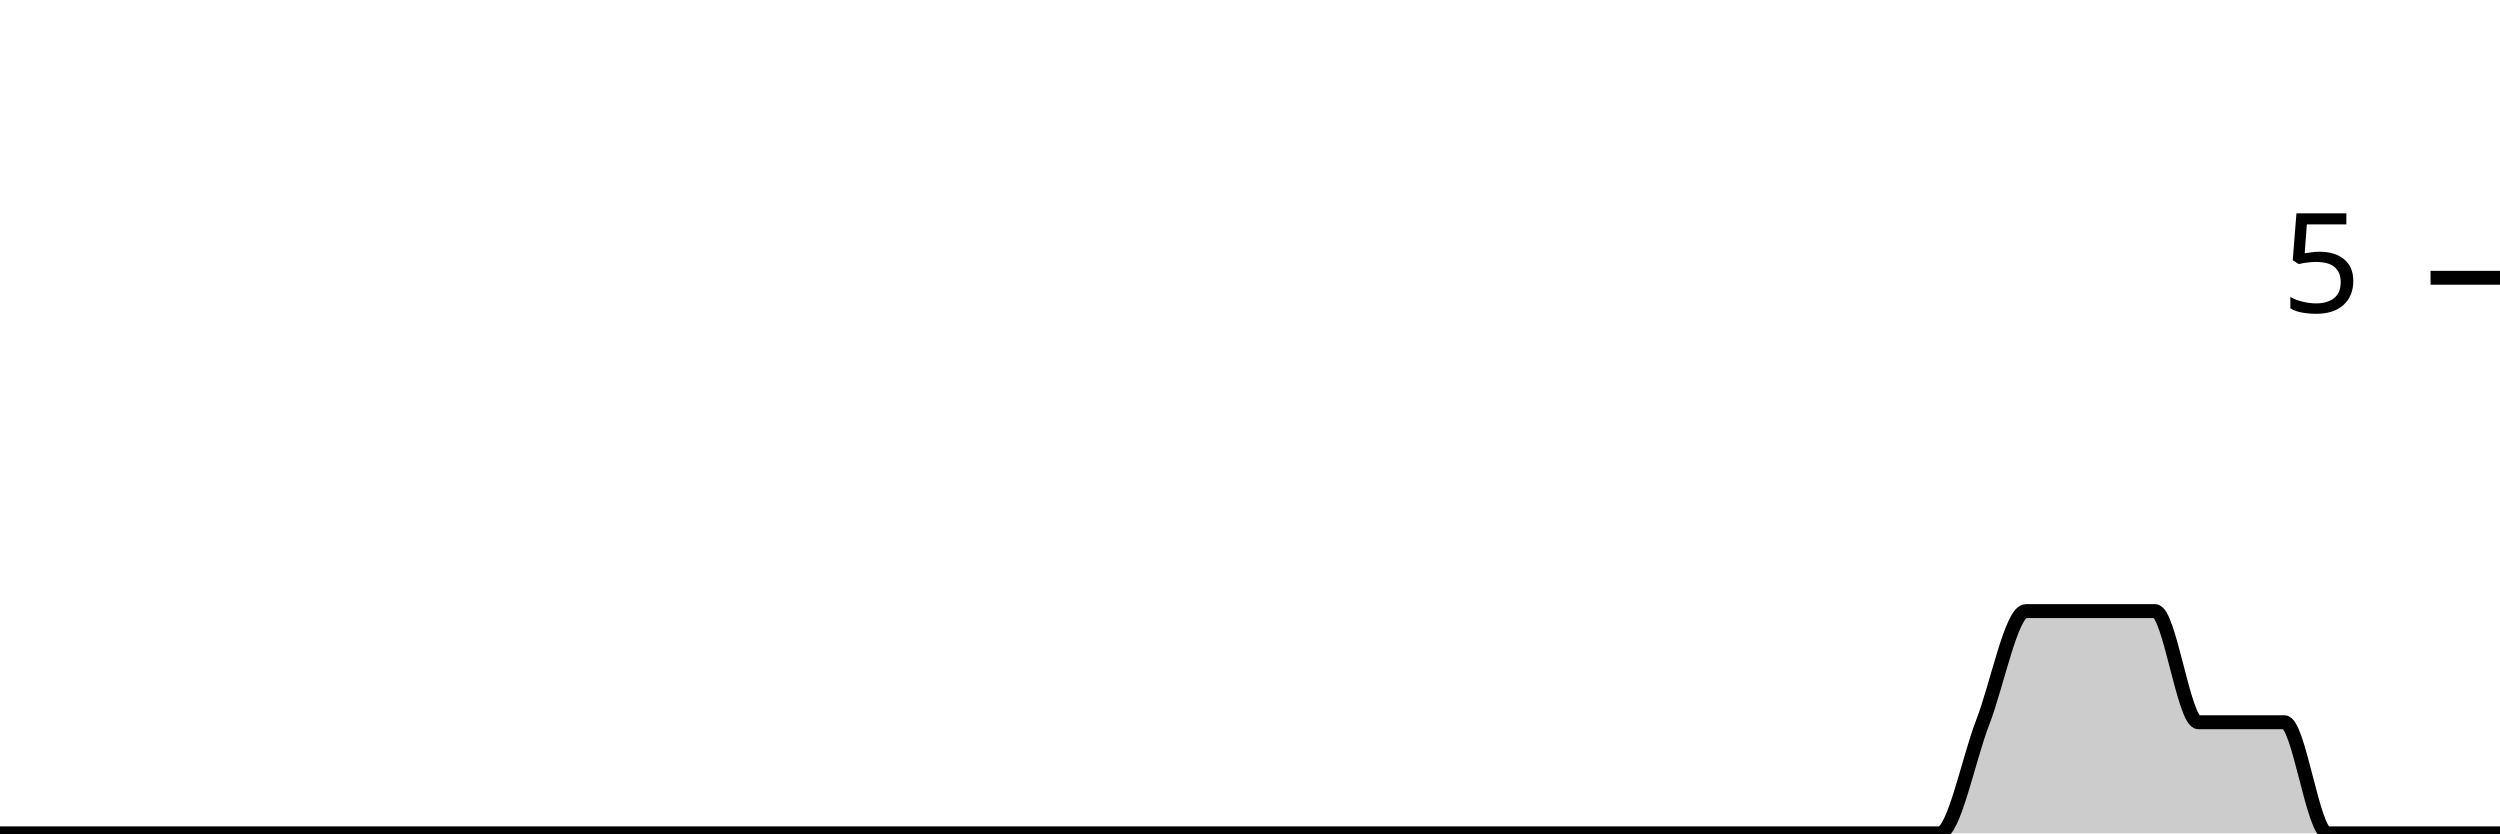
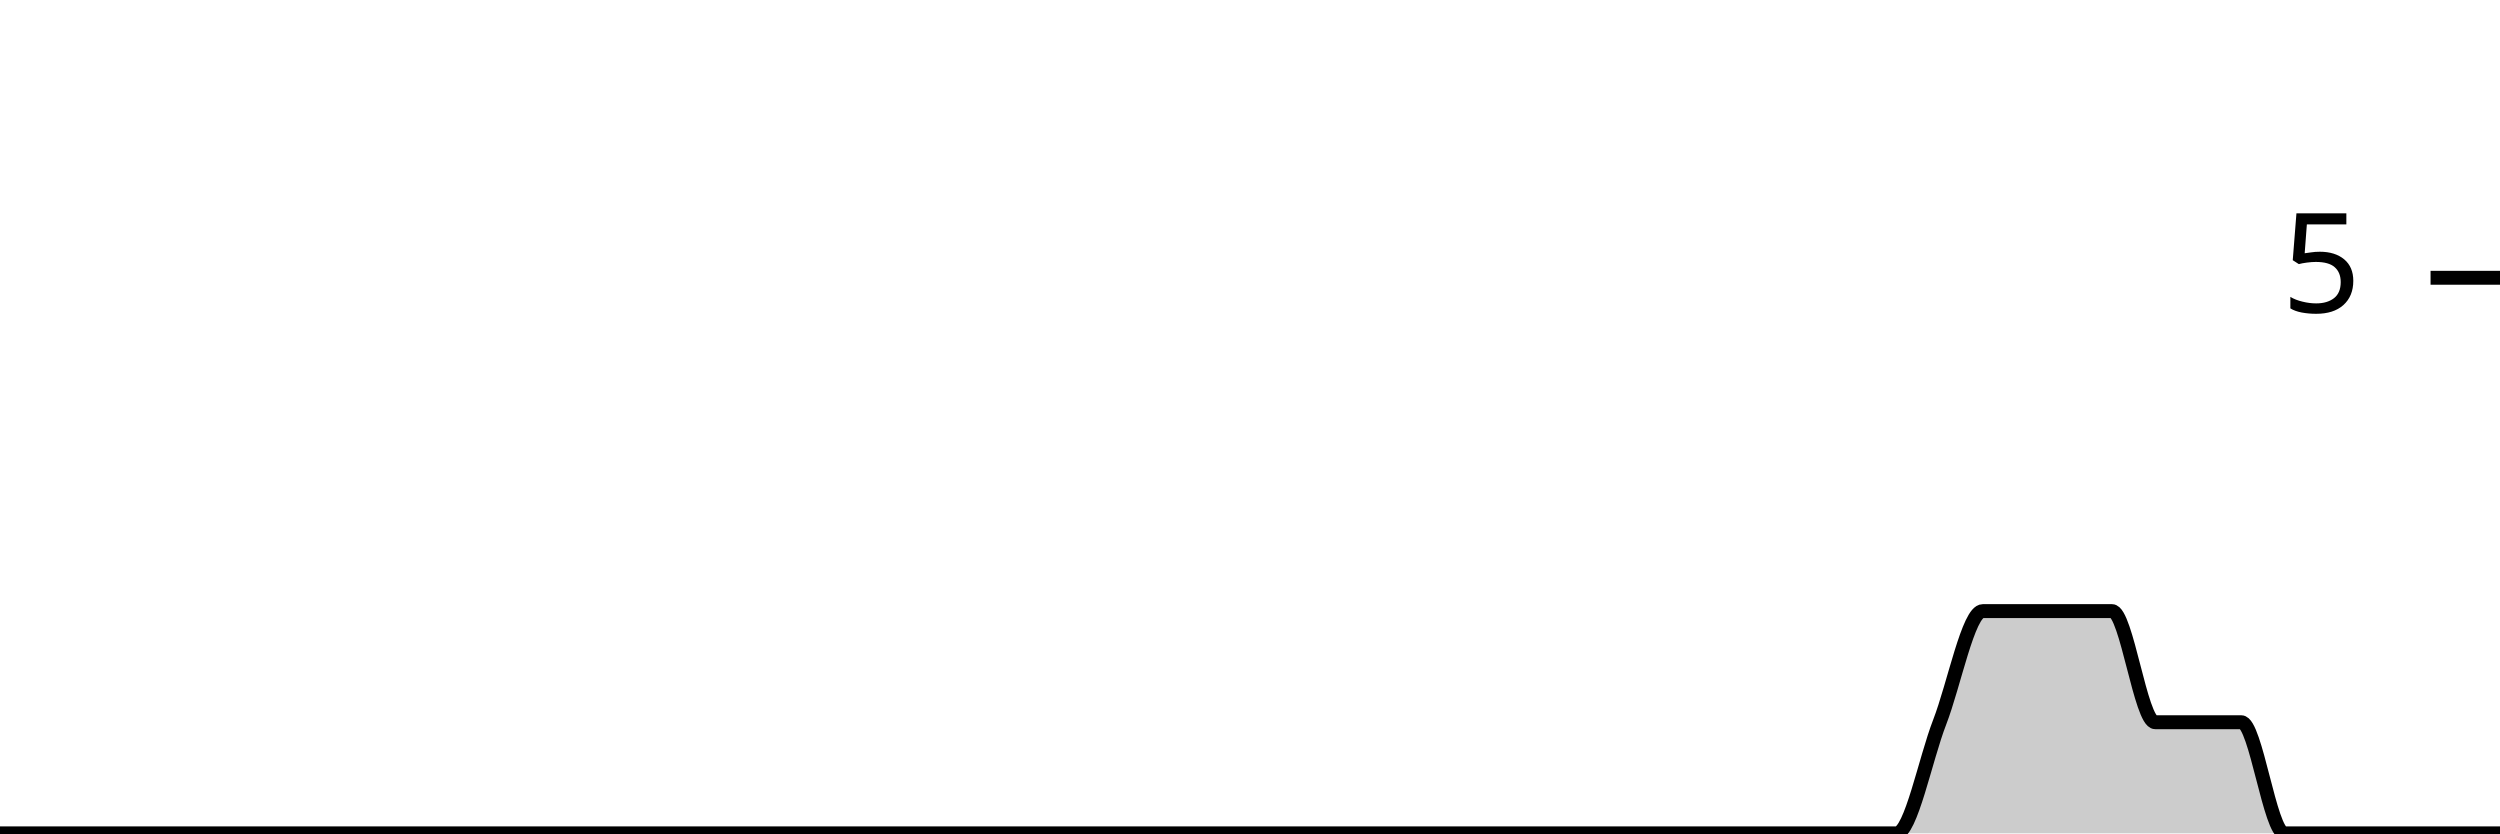
<svg xmlns="http://www.w3.org/2000/svg" viewBox="0 0 180 60">
  <g transform="translate(0,20)">
-     <path class="area" fill="rgba(0, 0, 0, 0.2)" d="M0,40C1.034,40,2.069,40,3.103,40C4.138,40,5.172,40,6.207,40C7.241,40,8.276,40,9.31,40C10.345,40,11.379,40,12.414,40C13.448,40,14.483,40,15.517,40C16.552,40,17.586,40,18.621,40C19.655,40,20.69,40,21.724,40C22.759,40,23.793,40,24.828,40C25.862,40,26.897,40,27.931,40C28.966,40,30,40,31.034,40C32.069,40,33.103,40,34.138,40C35.172,40,36.207,40,37.241,40C38.276,40,39.31,40,40.345,40C41.379,40,42.414,40,43.448,40C44.483,40,45.517,40,46.552,40C47.586,40,48.621,40,49.655,40C50.69,40,51.724,40,52.759,40C53.793,40,54.828,40,55.862,40C56.897,40,57.931,40,58.966,40C60,40,61.034,40,62.069,40C63.103,40,64.138,40,65.172,40C66.207,40,67.241,40,68.276,40C69.31,40,70.345,40,71.379,40C72.414,40,73.448,40,74.483,40C75.517,40,76.552,40,77.586,40C78.621,40,79.655,40,80.69,40C81.724,40,82.759,40,83.793,40C84.828,40,85.862,40,86.897,40C87.931,40,88.966,40,90,40C91.034,40,92.069,40,93.103,40C94.138,40,95.172,40,96.207,40C97.241,40,98.276,40,99.31,40C100.345,40,101.379,40,102.414,40C103.448,40,104.483,40,105.517,40C106.552,40,107.586,40,108.621,40C109.655,40,110.69,40,111.724,40C112.759,40,113.793,40,114.828,40C115.862,40,116.897,40,117.931,40C118.966,40,120,40,121.034,40C122.069,40,123.103,40,124.138,40C125.172,40,126.207,40,127.241,40C128.276,40,129.31,40,130.345,40C131.379,40,132.414,40,133.448,40C134.483,40,135.517,40,136.552,40C137.586,40,138.621,40,139.655,40C140.69,40,141.724,34.667,142.759,32C143.793,29.333,144.828,24,145.862,24C146.897,24,147.931,24,148.966,24C150,24,151.034,24,152.069,24C153.103,24,154.138,24,155.172,24C156.207,24,157.241,32,158.276,32C159.31,32,160.345,32,161.379,32C162.414,32,163.448,32,164.483,32C165.517,32,166.552,40,167.586,40C168.621,40,169.655,40,170.69,40C171.724,40,172.759,40,173.793,40C174.828,40,175.862,40,176.897,40C177.931,40,178.966,40,180,40L180,40C178.966,40,177.931,40,176.897,40C175.862,40,174.828,40,173.793,40C172.759,40,171.724,40,170.69,40C169.655,40,168.621,40,167.586,40C166.552,40,165.517,40,164.483,40C163.448,40,162.414,40,161.379,40C160.345,40,159.31,40,158.276,40C157.241,40,156.207,40,155.172,40C154.138,40,153.103,40,152.069,40C151.034,40,150,40,148.966,40C147.931,40,146.897,40,145.862,40C144.828,40,143.793,40,142.759,40C141.724,40,140.69,40,139.655,40C138.621,40,137.586,40,136.552,40C135.517,40,134.483,40,133.448,40C132.414,40,131.379,40,130.345,40C129.31,40,128.276,40,127.241,40C126.207,40,125.172,40,124.138,40C123.103,40,122.069,40,121.034,40C120,40,118.966,40,117.931,40C116.897,40,115.862,40,114.828,40C113.793,40,112.759,40,111.724,40C110.69,40,109.655,40,108.621,40C107.586,40,106.552,40,105.517,40C104.483,40,103.448,40,102.414,40C101.379,40,100.345,40,99.31,40C98.276,40,97.241,40,96.207,40C95.172,40,94.138,40,93.103,40C92.069,40,91.034,40,90,40C88.966,40,87.931,40,86.897,40C85.862,40,84.828,40,83.793,40C82.759,40,81.724,40,80.69,40C79.655,40,78.621,40,77.586,40C76.552,40,75.517,40,74.483,40C73.448,40,72.414,40,71.379,40C70.345,40,69.31,40,68.276,40C67.241,40,66.207,40,65.172,40C64.138,40,63.103,40,62.069,40C61.034,40,60,40,58.966,40C57.931,40,56.897,40,55.862,40C54.828,40,53.793,40,52.759,40C51.724,40,50.69,40,49.655,40C48.621,40,47.586,40,46.552,40C45.517,40,44.483,40,43.448,40C42.414,40,41.379,40,40.345,40C39.31,40,38.276,40,37.241,40C36.207,40,35.172,40,34.138,40C33.103,40,32.069,40,31.034,40C30,40,28.966,40,27.931,40C26.897,40,25.862,40,24.828,40C23.793,40,22.759,40,21.724,40C20.69,40,19.655,40,18.621,40C17.586,40,16.552,40,15.517,40C14.483,40,13.448,40,12.414,40C11.379,40,10.345,40,9.31,40C8.276,40,7.241,40,6.207,40C5.172,40,4.138,40,3.103,40C2.069,40,1.034,40,0,40Z" />
-     <path class="line" stroke="black" fill="none" d="M0,40C1.034,40,2.069,40,3.103,40C4.138,40,5.172,40,6.207,40C7.241,40,8.276,40,9.31,40C10.345,40,11.379,40,12.414,40C13.448,40,14.483,40,15.517,40C16.552,40,17.586,40,18.621,40C19.655,40,20.69,40,21.724,40C22.759,40,23.793,40,24.828,40C25.862,40,26.897,40,27.931,40C28.966,40,30,40,31.034,40C32.069,40,33.103,40,34.138,40C35.172,40,36.207,40,37.241,40C38.276,40,39.31,40,40.345,40C41.379,40,42.414,40,43.448,40C44.483,40,45.517,40,46.552,40C47.586,40,48.621,40,49.655,40C50.69,40,51.724,40,52.759,40C53.793,40,54.828,40,55.862,40C56.897,40,57.931,40,58.966,40C60,40,61.034,40,62.069,40C63.103,40,64.138,40,65.172,40C66.207,40,67.241,40,68.276,40C69.31,40,70.345,40,71.379,40C72.414,40,73.448,40,74.483,40C75.517,40,76.552,40,77.586,40C78.621,40,79.655,40,80.69,40C81.724,40,82.759,40,83.793,40C84.828,40,85.862,40,86.897,40C87.931,40,88.966,40,90,40C91.034,40,92.069,40,93.103,40C94.138,40,95.172,40,96.207,40C97.241,40,98.276,40,99.31,40C100.345,40,101.379,40,102.414,40C103.448,40,104.483,40,105.517,40C106.552,40,107.586,40,108.621,40C109.655,40,110.69,40,111.724,40C112.759,40,113.793,40,114.828,40C115.862,40,116.897,40,117.931,40C118.966,40,120,40,121.034,40C122.069,40,123.103,40,124.138,40C125.172,40,126.207,40,127.241,40C128.276,40,129.31,40,130.345,40C131.379,40,132.414,40,133.448,40C134.483,40,135.517,40,136.552,40C137.586,40,138.621,40,139.655,40C140.69,40,141.724,34.667,142.759,32C143.793,29.333,144.828,24,145.862,24C146.897,24,147.931,24,148.966,24C150,24,151.034,24,152.069,24C153.103,24,154.138,24,155.172,24C156.207,24,157.241,32,158.276,32C159.31,32,160.345,32,161.379,32C162.414,32,163.448,32,164.483,32C165.517,32,166.552,40,167.586,40C168.621,40,169.655,40,170.69,40C171.724,40,172.759,40,173.793,40C174.828,40,175.862,40,176.897,40C177.931,40,178.966,40,180,40" />
+     <path class="area" fill="rgba(0, 0, 0, 0.2)" d="M0,40C1.034,40,2.069,40,3.103,40C4.138,40,5.172,40,6.207,40C7.241,40,8.276,40,9.31,40C10.345,40,11.379,40,12.414,40C13.448,40,14.483,40,15.517,40C16.552,40,17.586,40,18.621,40C19.655,40,20.69,40,21.724,40C22.759,40,23.793,40,24.828,40C25.862,40,26.897,40,27.931,40C28.966,40,30,40,31.034,40C32.069,40,33.103,40,34.138,40C35.172,40,36.207,40,37.241,40C38.276,40,39.31,40,40.345,40C41.379,40,42.414,40,43.448,40C44.483,40,45.517,40,46.552,40C47.586,40,48.621,40,49.655,40C50.69,40,51.724,40,52.759,40C53.793,40,54.828,40,55.862,40C56.897,40,57.931,40,58.966,40C60,40,61.034,40,62.069,40C63.103,40,64.138,40,65.172,40C66.207,40,67.241,40,68.276,40C69.31,40,70.345,40,71.379,40C72.414,40,73.448,40,74.483,40C75.517,40,76.552,40,77.586,40C78.621,40,79.655,40,80.69,40C81.724,40,82.759,40,83.793,40C84.828,40,85.862,40,86.897,40C87.931,40,88.966,40,90,40C91.034,40,92.069,40,93.103,40C94.138,40,95.172,40,96.207,40C97.241,40,98.276,40,99.31,40C100.345,40,101.379,40,102.414,40C103.448,40,104.483,40,105.517,40C106.552,40,107.586,40,108.621,40C109.655,40,110.69,40,111.724,40C112.759,40,113.793,40,114.828,40C115.862,40,116.897,40,117.931,40C118.966,40,120,40,121.034,40C122.069,40,123.103,40,124.138,40C125.172,40,126.207,40,127.241,40C128.276,40,129.31,40,130.345,40C131.379,40,132.414,40,133.448,40C134.483,40,135.517,40,136.552,40C137.586,40,138.621,34.667,139.655,32C140.69,29.333,141.724,24,142.759,24C143.793,24,144.828,24,145.862,24C146.897,24,147.931,24,148.966,24C150,24,151.034,24,152.069,24C153.103,24,154.138,32,155.172,32C156.207,32,157.241,32,158.276,32C159.31,32,160.345,32,161.379,32C162.414,32,163.448,40,164.483,40C165.517,40,166.552,40,167.586,40C168.621,40,169.655,40,170.69,40C171.724,40,172.759,40,173.793,40C174.828,40,175.862,40,176.897,40C177.931,40,178.966,40,180,40L180,40C178.966,40,177.931,40,176.897,40C175.862,40,174.828,40,173.793,40C172.759,40,171.724,40,170.69,40C169.655,40,168.621,40,167.586,40C166.552,40,165.517,40,164.483,40C163.448,40,162.414,40,161.379,40C160.345,40,159.31,40,158.276,40C157.241,40,156.207,40,155.172,40C154.138,40,153.103,40,152.069,40C151.034,40,150,40,148.966,40C147.931,40,146.897,40,145.862,40C144.828,40,143.793,40,142.759,40C141.724,40,140.69,40,139.655,40C138.621,40,137.586,40,136.552,40C135.517,40,134.483,40,133.448,40C132.414,40,131.379,40,130.345,40C129.31,40,128.276,40,127.241,40C126.207,40,125.172,40,124.138,40C123.103,40,122.069,40,121.034,40C120,40,118.966,40,117.931,40C116.897,40,115.862,40,114.828,40C113.793,40,112.759,40,111.724,40C110.69,40,109.655,40,108.621,40C107.586,40,106.552,40,105.517,40C104.483,40,103.448,40,102.414,40C101.379,40,100.345,40,99.31,40C98.276,40,97.241,40,96.207,40C95.172,40,94.138,40,93.103,40C92.069,40,91.034,40,90,40C88.966,40,87.931,40,86.897,40C85.862,40,84.828,40,83.793,40C82.759,40,81.724,40,80.69,40C79.655,40,78.621,40,77.586,40C76.552,40,75.517,40,74.483,40C73.448,40,72.414,40,71.379,40C70.345,40,69.31,40,68.276,40C67.241,40,66.207,40,65.172,40C64.138,40,63.103,40,62.069,40C61.034,40,60,40,58.966,40C57.931,40,56.897,40,55.862,40C54.828,40,53.793,40,52.759,40C51.724,40,50.69,40,49.655,40C48.621,40,47.586,40,46.552,40C45.517,40,44.483,40,43.448,40C42.414,40,41.379,40,40.345,40C39.31,40,38.276,40,37.241,40C36.207,40,35.172,40,34.138,40C33.103,40,32.069,40,31.034,40C30,40,28.966,40,27.931,40C26.897,40,25.862,40,24.828,40C23.793,40,22.759,40,21.724,40C20.69,40,19.655,40,18.621,40C17.586,40,16.552,40,15.517,40C14.483,40,13.448,40,12.414,40C11.379,40,10.345,40,9.31,40C8.276,40,7.241,40,6.207,40C5.172,40,4.138,40,3.103,40C2.069,40,1.034,40,0,40Z" />
+     <path class="line" stroke="black" fill="none" d="M0,40C1.034,40,2.069,40,3.103,40C4.138,40,5.172,40,6.207,40C7.241,40,8.276,40,9.31,40C10.345,40,11.379,40,12.414,40C13.448,40,14.483,40,15.517,40C16.552,40,17.586,40,18.621,40C19.655,40,20.69,40,21.724,40C22.759,40,23.793,40,24.828,40C25.862,40,26.897,40,27.931,40C28.966,40,30,40,31.034,40C32.069,40,33.103,40,34.138,40C35.172,40,36.207,40,37.241,40C38.276,40,39.31,40,40.345,40C41.379,40,42.414,40,43.448,40C44.483,40,45.517,40,46.552,40C47.586,40,48.621,40,49.655,40C50.69,40,51.724,40,52.759,40C53.793,40,54.828,40,55.862,40C56.897,40,57.931,40,58.966,40C60,40,61.034,40,62.069,40C63.103,40,64.138,40,65.172,40C66.207,40,67.241,40,68.276,40C69.31,40,70.345,40,71.379,40C72.414,40,73.448,40,74.483,40C75.517,40,76.552,40,77.586,40C78.621,40,79.655,40,80.69,40C81.724,40,82.759,40,83.793,40C84.828,40,85.862,40,86.897,40C87.931,40,88.966,40,90,40C91.034,40,92.069,40,93.103,40C94.138,40,95.172,40,96.207,40C97.241,40,98.276,40,99.31,40C100.345,40,101.379,40,102.414,40C103.448,40,104.483,40,105.517,40C106.552,40,107.586,40,108.621,40C109.655,40,110.69,40,111.724,40C112.759,40,113.793,40,114.828,40C115.862,40,116.897,40,117.931,40C118.966,40,120,40,121.034,40C122.069,40,123.103,40,124.138,40C125.172,40,126.207,40,127.241,40C128.276,40,129.31,40,130.345,40C131.379,40,132.414,40,133.448,40C134.483,40,135.517,40,136.552,40C137.586,40,138.621,34.667,139.655,32C140.69,29.333,141.724,24,142.759,24C143.793,24,144.828,24,145.862,24C146.897,24,147.931,24,148.966,24C150,24,151.034,24,152.069,24C153.103,24,154.138,32,155.172,32C156.207,32,157.241,32,158.276,32C159.31,32,160.345,32,161.379,32C162.414,32,163.448,40,164.483,40C165.517,40,166.552,40,167.586,40C168.621,40,169.655,40,170.69,40C171.724,40,172.759,40,173.793,40C174.828,40,175.862,40,176.897,40C177.931,40,178.966,40,180,40" />
    <path class="axis-ceiling" stroke-width="1" stroke="black" fill="none" d="M175,0L180,0" />
    <text class="axis-ceiling-label" font-family="sans-serif" text-anchor="end" font-size="10px" x="170" y="2.5">5</text>
  </g>
</svg>
